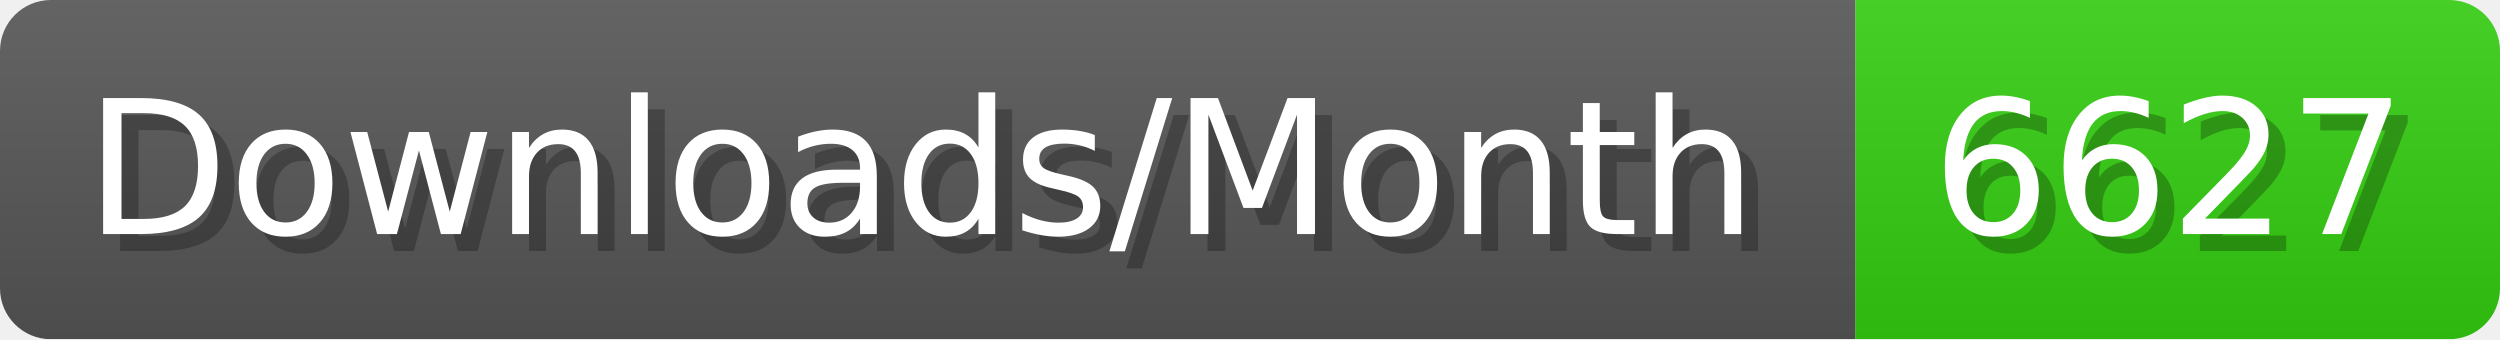
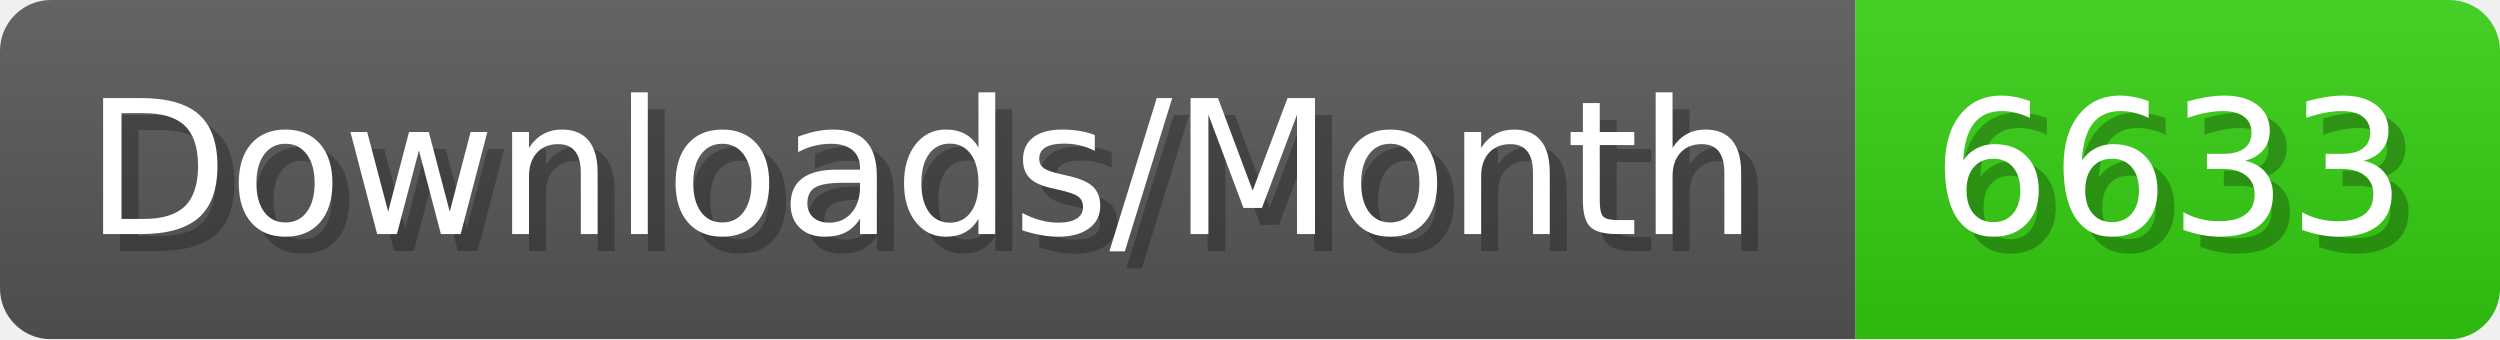
- <svg xmlns="http://www.w3.org/2000/svg" width="147.4" height="20" viewBox="0 0 1474 200" role="img" aria-label="Downloads/Month: 6627">
+ <svg xmlns="http://www.w3.org/2000/svg" width="147.4" height="20" viewBox="0 0 1474 200" role="img" aria-label="Downloads/Month: 6633">
  <linearGradient id="YlXUI" x2="0" y2="100%">
    <stop offset="0" stop-opacity=".1" stop-color="#EEE" />
    <stop offset="1" stop-opacity=".1" />
  </linearGradient>
  <mask id="JHhop">
    <rect width="1474" height="200" rx="30" fill="#FFF" />
  </mask>
  <g mask="url(#JHhop)">
    <rect width="1094" height="200" fill="#555" />
    <rect width="380" height="200" fill="#3C1" x="1094" />
    <rect width="1474" height="200" fill="url(#YlXUI)" />
  </g>
  <g aria-hidden="true" fill="#fff" text-anchor="start" font-family="Verdana,DejaVu Sans,sans-serif" font-size="110">
    <text x="60" y="148" textLength="994" fill="#000" opacity="0.25">Downloads/Month</text>
    <text x="50" y="138" textLength="994">Downloads/Month</text>
-     <text x="1149" y="148" textLength="280" fill="#000" opacity="0.25">6627</text>
-     <text x="1139" y="138" textLength="280">6627</text>
+     <text x="1149" y="148" textLength="280" fill="#000" opacity="0.25">6633</text>
+     <text x="1139" y="138" textLength="280">6633</text>
  </g>
</svg>
